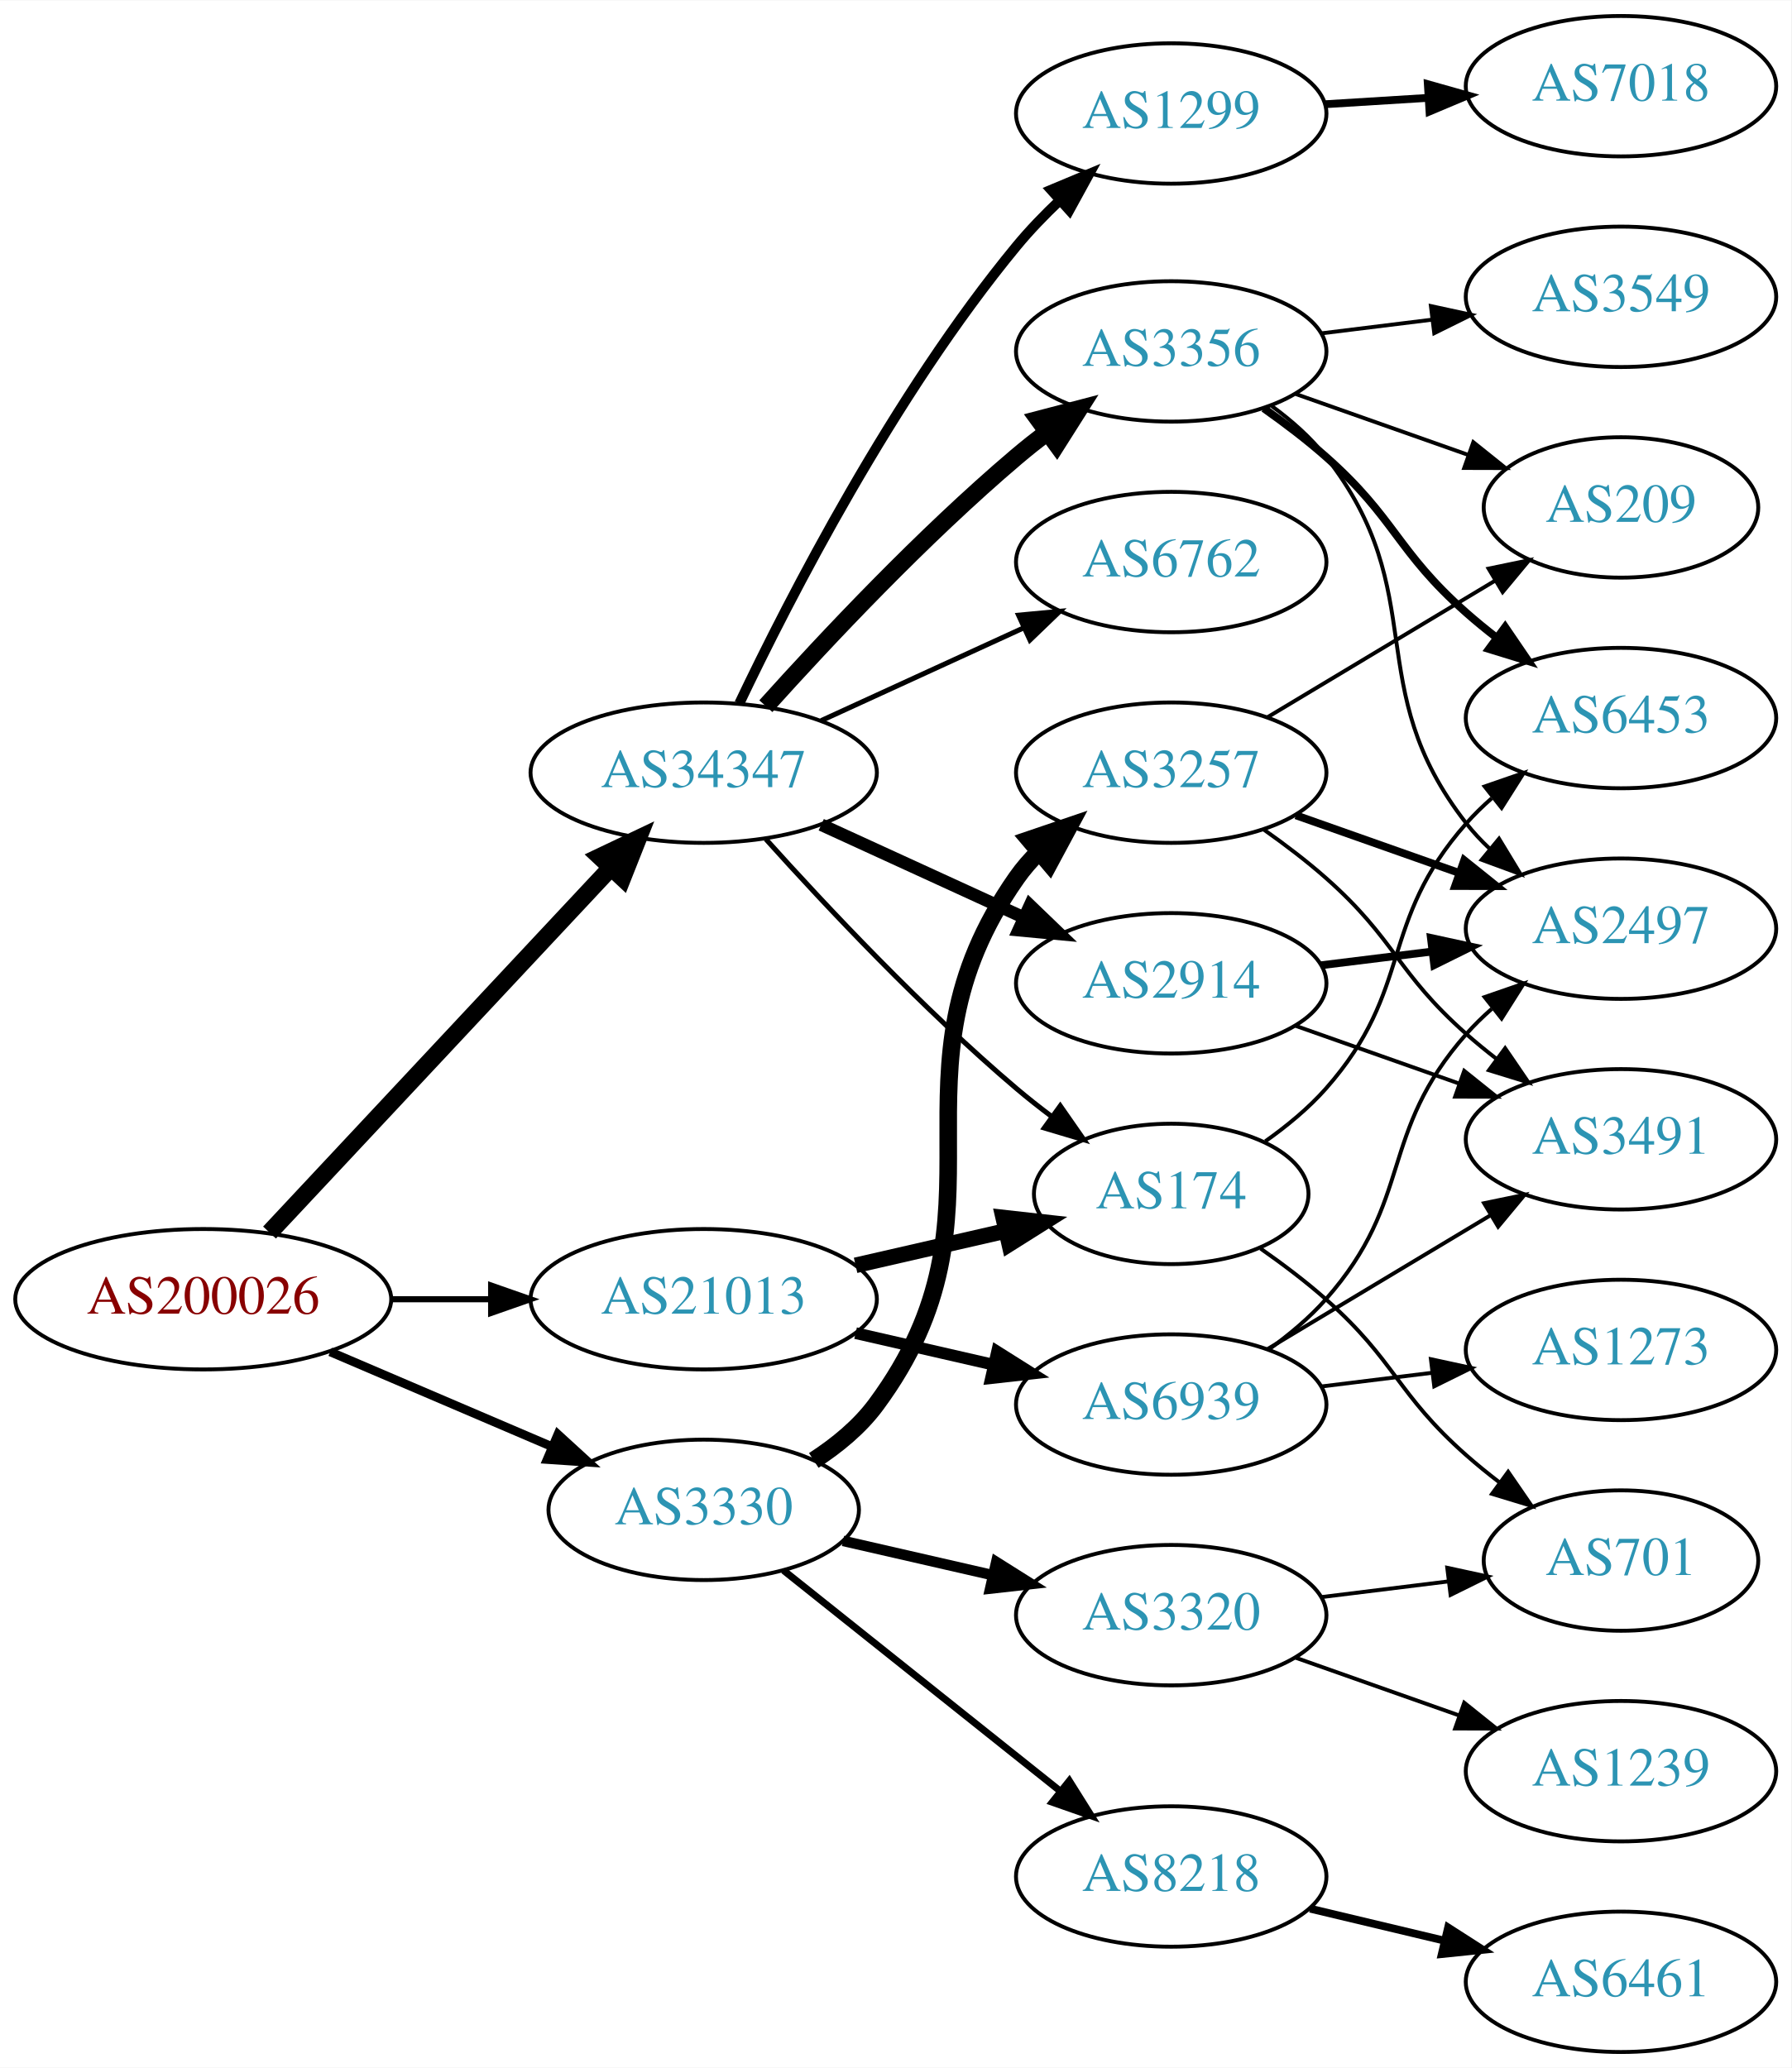
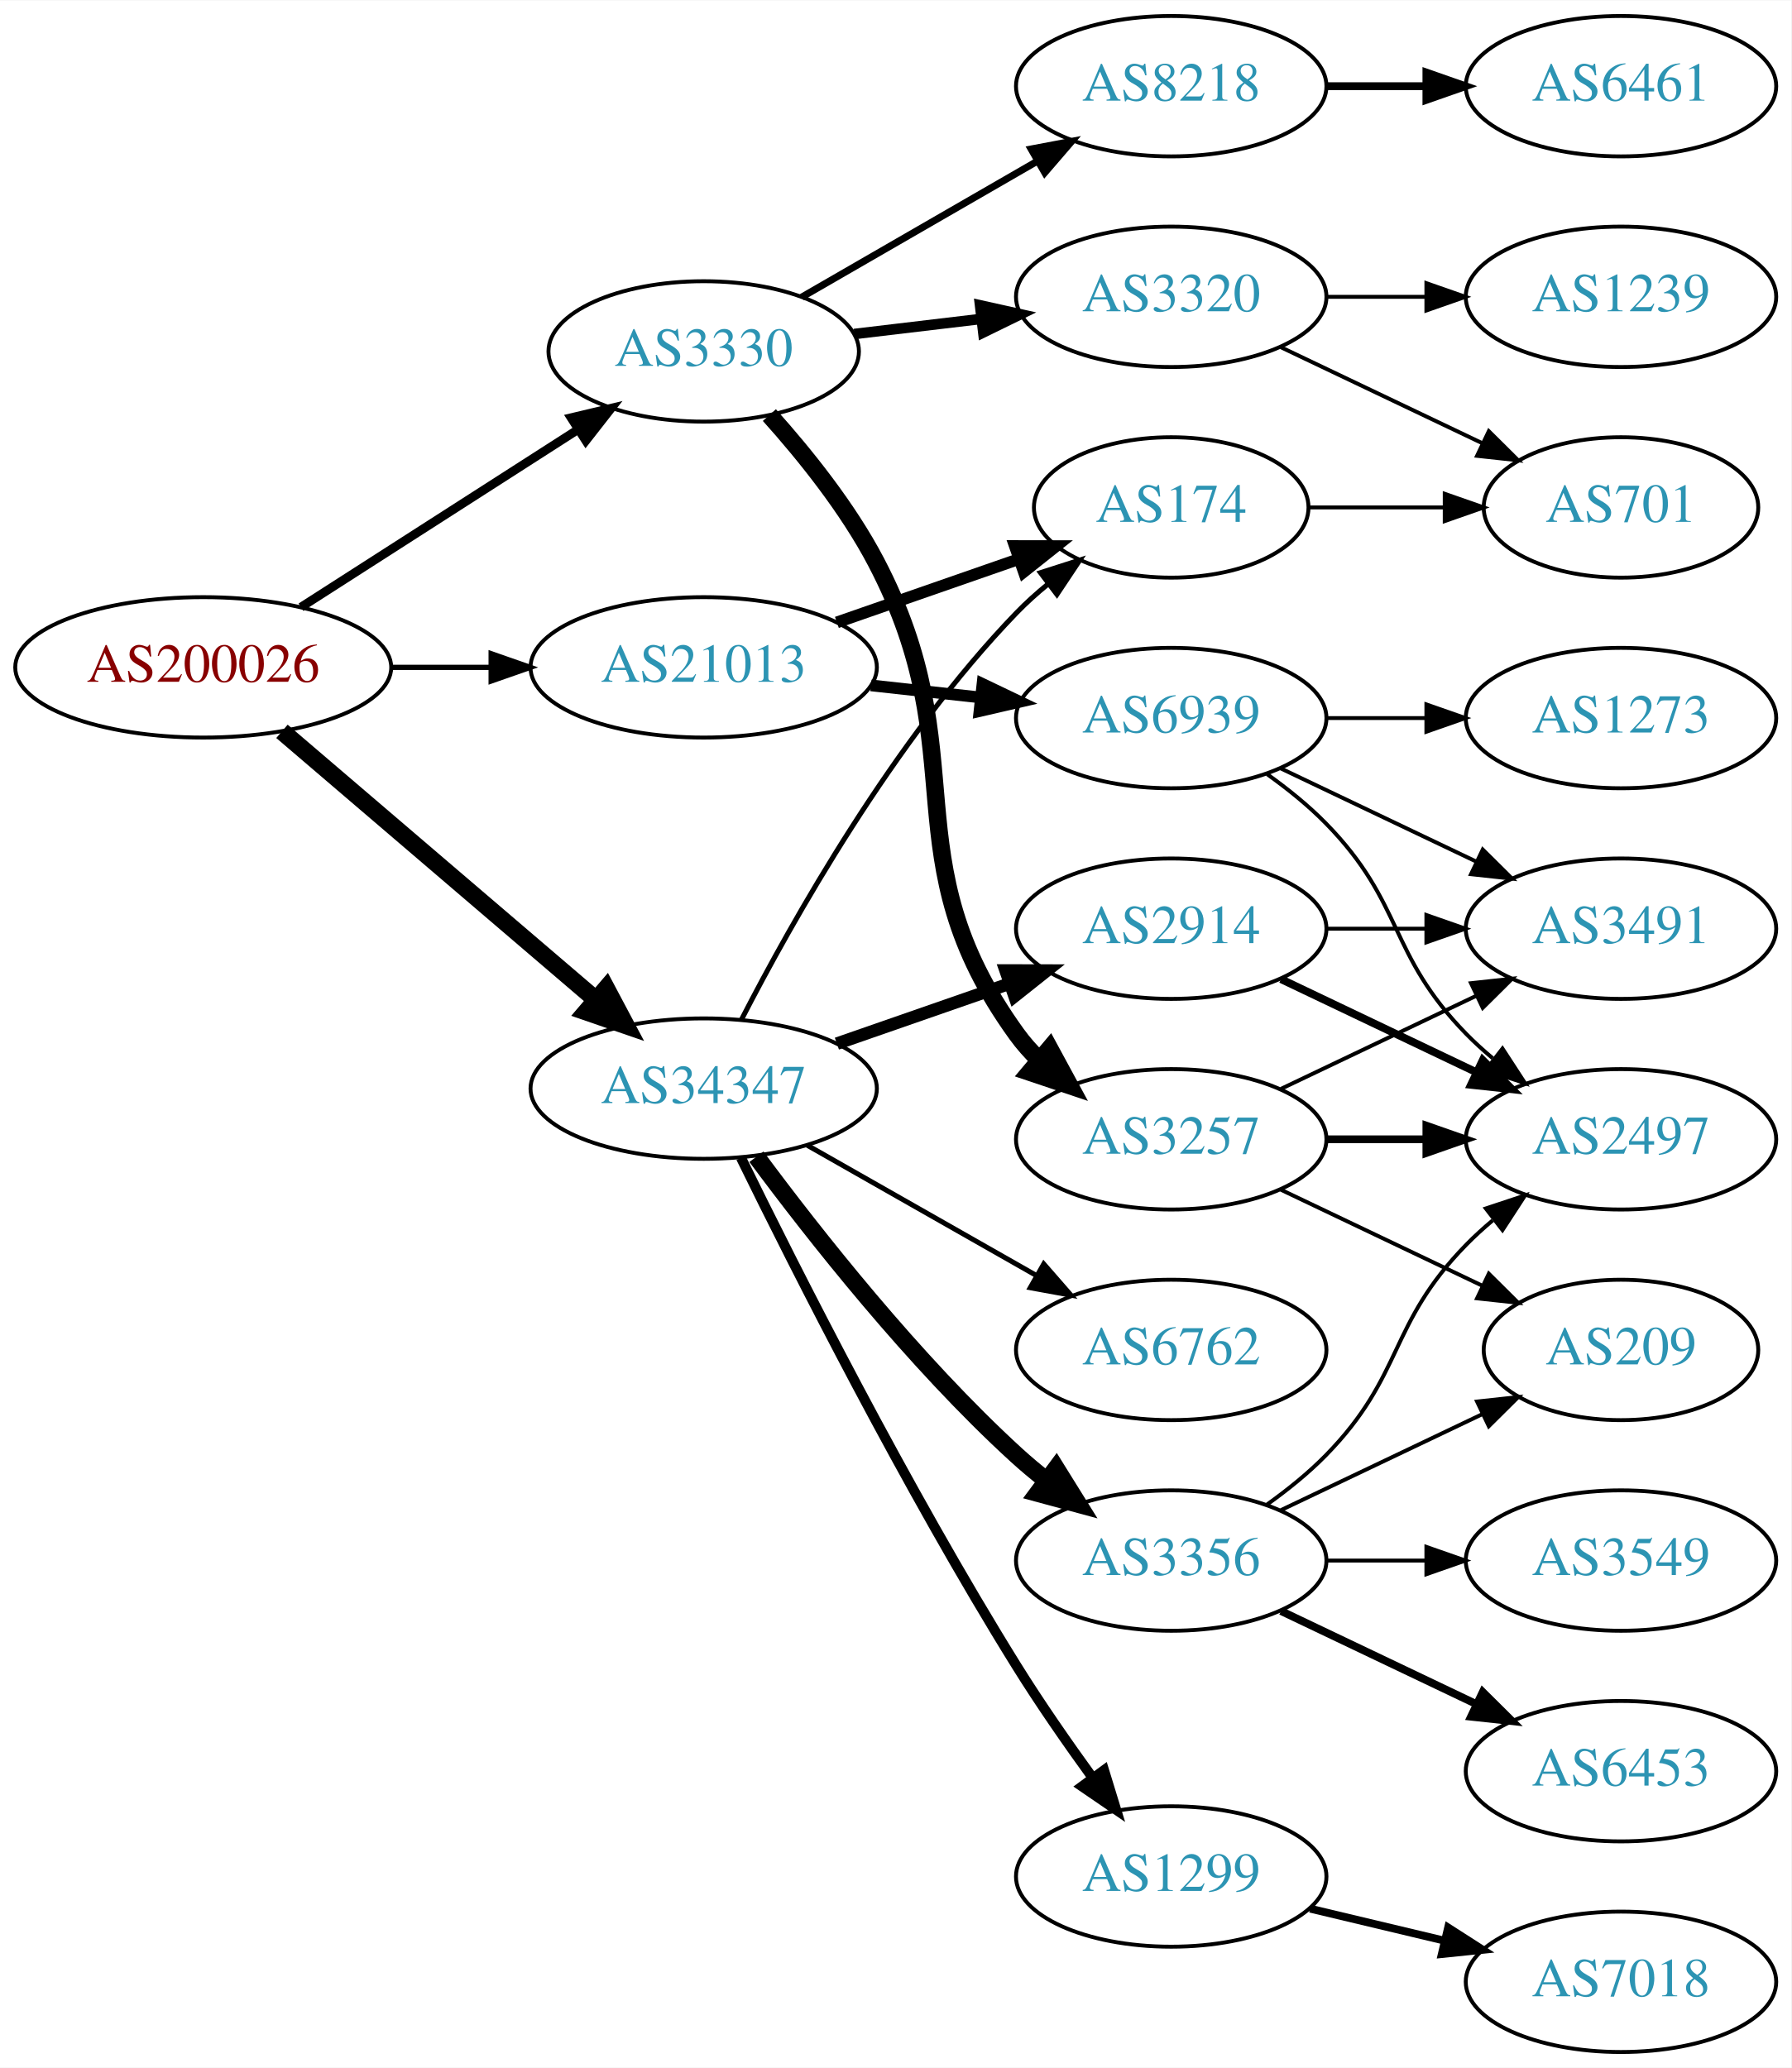
<svg xmlns="http://www.w3.org/2000/svg" xmlns:xlink="http://www.w3.org/1999/xlink" width="459pt" height="530pt" viewBox="0.00 0.00 459.17 530.00">
  <g id="graph0" class="graph" transform="scale(1 1) rotate(0) translate(4 526)">
    <polygon fill="white" stroke="none" points="-4,4 -4,-526 455.17,-526 455.17,4 -4,4" />
    <g id="node1" class="node">
      <g id="a_node1">
        <a xlink:href="/asn/200026" xlink:title="AS200026 ~ Ortswaerme St. Johann in Tirol GmbH [AT]">
-           <ellipse fill="#ffffff" stroke="black" cx="48.096" cy="-193" rx="48.192" ry="18" />
-           <text text-anchor="middle" x="48.096" y="-189.3" font-family="Times,serif" font-size="14.00" fill="#880000">AS200026</text>
+           <ellipse fill="#ffffff" stroke="black" cx="48.096" cy="-355" rx="48.192" ry="18" />
+           <text text-anchor="middle" x="48.096" y="-351.3" font-family="Times,serif" font-size="14.00" fill="#880000">AS200026</text>
        </a>
      </g>
    </g>
    <g id="node2" class="node">
      <g id="a_node2">
        <a xlink:href="/asn/3330" xlink:title="AS3330 ~ Vienna, Austria [AT]">
-           <ellipse fill="#ffffff" stroke="black" cx="176.388" cy="-139" rx="39.794" ry="18" />
-           <text text-anchor="middle" x="176.388" y="-135.3" font-family="Times,serif" font-size="14.00" fill="#2c94b3">AS3330</text>
+           <ellipse fill="#ffffff" stroke="black" cx="176.388" cy="-436" rx="39.794" ry="18" />
+           <text text-anchor="middle" x="176.388" y="-432.3" font-family="Times,serif" font-size="14.00" fill="#2c94b3">AS3330</text>
        </a>
      </g>
    </g>
    <g id="edge1" class="edge">
-       <path fill="none" stroke="black" stroke-width="2.25" d="M80.639,-179.513C97.776,-172.185 119.097,-163.069 137.172,-155.34" />
-       <polygon fill="black" stroke="black" stroke-width="2.25" points="139.014,-158.359 146.832,-151.21 136.262,-151.923 139.014,-158.359" />
+       <path fill="none" stroke="black" stroke-width="2.25" d="M73.147,-370.426C93.276,-383.336 122.141,-401.849 144.071,-415.915" />
+       <polygon fill="black" stroke="black" stroke-width="2.25" points="142.393,-418.996 152.7,-421.449 146.172,-413.104 142.393,-418.996" />
    </g>
    <g id="node3" class="node">
      <g id="a_node3">
        <a xlink:href="/asn/21013" xlink:title="AS21013 ~ Wels, AT [AT]">
-           <ellipse fill="#ffffff" stroke="black" cx="176.388" cy="-193" rx="44.393" ry="18" />
-           <text text-anchor="middle" x="176.388" y="-189.3" font-family="Times,serif" font-size="14.00" fill="#2c94b3">AS21013</text>
+           <ellipse fill="#ffffff" stroke="black" cx="176.388" cy="-355" rx="44.393" ry="18" />
+           <text text-anchor="middle" x="176.388" y="-351.3" font-family="Times,serif" font-size="14.00" fill="#2c94b3">AS21013</text>
        </a>
      </g>
    </g>
    <g id="edge2" class="edge">
-       <path fill="none" stroke="black" stroke-width="1.575" d="M96.481,-193C104.742,-193 113.386,-193 121.799,-193" />
-       <polygon fill="black" stroke="black" stroke-width="1.575" points="121.904,-196.5 131.904,-193 121.904,-189.5 121.904,-196.5" />
+       <path fill="none" stroke="black" stroke-width="1.35" d="M96.481,-355C104.742,-355 113.386,-355 121.799,-355" />
+       <polygon fill="black" stroke="black" stroke-width="1.35" points="121.904,-358.5 131.904,-355 121.904,-351.5 121.904,-358.5" />
    </g>
    <g id="node4" class="node">
      <g id="a_node4">
        <a xlink:href="/asn/34347" xlink:title="AS34347 ~ HALLAG Kommunal GmbH [AT]">
-           <ellipse fill="#ffffff" stroke="black" cx="176.388" cy="-328" rx="44.393" ry="18" />
-           <text text-anchor="middle" x="176.388" y="-324.3" font-family="Times,serif" font-size="14.00" fill="#2c94b3">AS34347</text>
+           <ellipse fill="#ffffff" stroke="black" cx="176.388" cy="-247" rx="44.393" ry="18" />
+           <text text-anchor="middle" x="176.388" y="-243.3" font-family="Times,serif" font-size="14.00" fill="#2c94b3">AS34347</text>
        </a>
      </g>
    </g>
    <g id="edge3" class="edge">
-       <path fill="none" stroke="black" stroke-width="4.5" d="M65.091,-210.098C87.201,-233.733 127.23,-276.522 152.501,-303.536" />
-       <polygon fill="black" stroke="black" stroke-width="4.5" points="149.815,-306.428 159.522,-311.041 155.566,-301.048 149.815,-306.428" />
+       <path fill="none" stroke="black" stroke-width="4.5" d="M68.277,-338.597C89.727,-320.254 124.614,-290.419 148.715,-269.809" />
+       <polygon fill="black" stroke="black" stroke-width="4.5" points="151.399,-272.695 156.44,-263.203 146.281,-266.71 151.399,-272.695" />
    </g>
    <g id="node5" class="node">
      <g id="a_node5">
        <a xlink:href="/asn/3257" xlink:title="AS3257 ~ GTT [DE]">
-           <ellipse fill="#ffffff" stroke="black" cx="296.23" cy="-328" rx="39.794" ry="18" />
-           <text text-anchor="middle" x="296.23" y="-324.3" font-family="Times,serif" font-size="14.00" fill="#2c94b3">AS3257</text>
+           <ellipse fill="#ffffff" stroke="black" cx="296.23" cy="-234" rx="39.794" ry="18" />
+           <text text-anchor="middle" x="296.23" y="-230.3" font-family="Times,serif" font-size="14.00" fill="#2c94b3">AS3257</text>
        </a>
      </g>
    </g>
    <g id="edge4" class="edge">
-       <path fill="none" stroke="black" stroke-width="4.5" d="M204.603,-151.669C210.584,-155.539 216.379,-160.31 220.584,-166 257.487,-215.941 220.97,-250.131 256.584,-301 258.256,-303.389 260.211,-305.635 262.338,-307.733" />
-       <polygon fill="black" stroke="black" stroke-width="4.5" points="259.895,-310.824 270.071,-314.284 264.986,-304.816 259.895,-310.824" />
+       <path fill="none" stroke="black" stroke-width="4.5" d="M193.222,-419.683C202.324,-409.538 213.35,-395.829 220.584,-382 246.589,-332.283 223.752,-306.498 256.584,-261 258.29,-258.636 260.27,-256.406 262.414,-254.32" />
+       <polygon fill="black" stroke="black" stroke-width="4.5" points="265.058,-257.242 270.178,-247.793 259.99,-251.214 265.058,-257.242" />
    </g>
    <g id="node6" class="node">
      <g id="a_node6">
-         <a xlink:href="/asn/3320" xlink:title="AS3320 ~ DTAG [DE]">
-           <ellipse fill="#ffffff" stroke="black" cx="296.23" cy="-112" rx="39.794" ry="18" />
-           <text text-anchor="middle" x="296.23" y="-108.3" font-family="Times,serif" font-size="14.00" fill="#2c94b3">AS3320</text>
+         <a xlink:href="/asn/8218" xlink:title="AS8218 ~ legacy Neotelecoms [FR]">
+           <ellipse fill="#ffffff" stroke="black" cx="296.23" cy="-504" rx="39.794" ry="18" />
+           <text text-anchor="middle" x="296.23" y="-500.3" font-family="Times,serif" font-size="14.00" fill="#2c94b3">AS8218</text>
        </a>
      </g>
    </g>
    <g id="edge5" class="edge">
-       <path fill="none" stroke="black" stroke-width="2.7" d="M212.107,-131.045C224.107,-128.296 237.728,-125.175 250.42,-122.267" />
-       <polygon fill="black" stroke="black" stroke-width="2.7" points="251.386,-125.636 260.352,-119.991 249.823,-118.813 251.386,-125.636" />
+       <path fill="none" stroke="black" stroke-width="1.8" d="M201.519,-449.925C218.958,-459.988 242.732,-473.707 261.97,-484.808" />
+       <polygon fill="black" stroke="black" stroke-width="1.8" points="260.315,-487.893 270.726,-489.86 263.814,-481.83 260.315,-487.893" />
    </g>
    <g id="node7" class="node">
      <g id="a_node7">
-         <a xlink:href="/asn/8218" xlink:title="AS8218 ~ legacy Neotelecoms [FR]">
-           <ellipse fill="#ffffff" stroke="black" cx="296.23" cy="-45" rx="39.794" ry="18" />
-           <text text-anchor="middle" x="296.23" y="-41.3" font-family="Times,serif" font-size="14.00" fill="#2c94b3">AS8218</text>
+         <a xlink:href="/asn/3320" xlink:title="AS3320 ~ DTAG [DE]">
+           <ellipse fill="#ffffff" stroke="black" cx="296.23" cy="-450" rx="39.794" ry="18" />
+           <text text-anchor="middle" x="296.23" y="-446.3" font-family="Times,serif" font-size="14.00" fill="#2c94b3">AS3320</text>
        </a>
      </g>
    </g>
    <g id="edge6" class="edge">
-       <path fill="none" stroke="black" stroke-width="1.8" d="M196.847,-123.478C216.208,-108.034 246.089,-84.198 267.842,-66.847" />
-       <polygon fill="black" stroke="black" stroke-width="1.8" points="270.107,-69.517 275.742,-60.545 265.742,-64.045 270.107,-69.517" />
+       <path fill="none" stroke="black" stroke-width="2.7" d="M214.998,-440.468C225.309,-441.693 236.626,-443.038 247.426,-444.321" />
+       <polygon fill="black" stroke="black" stroke-width="2.7" points="247.23,-447.822 257.573,-445.526 248.056,-440.871 247.23,-447.822" />
    </g>
    <g id="node14" class="node">
      <g id="a_node14">
        <a xlink:href="/asn/174" xlink:title="AS174 ~ Cogent Communications [US]">
-           <ellipse fill="#ffffff" stroke="black" cx="296.23" cy="-220" rx="35.194" ry="18" />
-           <text text-anchor="middle" x="296.23" y="-216.3" font-family="Times,serif" font-size="14.00" fill="#2c94b3">AS174</text>
+           <ellipse fill="#ffffff" stroke="black" cx="296.23" cy="-396" rx="35.194" ry="18" />
+           <text text-anchor="middle" x="296.23" y="-392.3" font-family="Times,serif" font-size="14.00" fill="#2c94b3">AS174</text>
        </a>
      </g>
    </g>
    <g id="edge13" class="edge">
-       <path fill="none" stroke="black" stroke-width="4" d="M215.322,-201.692C227.639,-204.514 241.364,-207.658 253.915,-210.534" />
-       <polygon fill="black" stroke="black" stroke-width="4" points="253.15,-213.949 263.68,-212.771 254.714,-207.126 253.15,-213.949" />
+       <path fill="none" stroke="black" stroke-width="3" d="M210.527,-366.53C225.046,-371.581 242.167,-377.538 257.203,-382.77" />
+       <polygon fill="black" stroke="black" stroke-width="3" points="256.139,-386.105 266.734,-386.086 258.44,-379.494 256.139,-386.105" />
    </g>
    <g id="node15" class="node">
      <g id="a_node15">
        <a xlink:href="/asn/6939" xlink:title="AS6939 ~ Hurricane Electric LLC [US]">
-           <ellipse fill="#ffffff" stroke="black" cx="296.23" cy="-166" rx="39.794" ry="18" />
-           <text text-anchor="middle" x="296.23" y="-162.3" font-family="Times,serif" font-size="14.00" fill="#2c94b3">AS6939</text>
+           <ellipse fill="#ffffff" stroke="black" cx="296.23" cy="-342" rx="39.794" ry="18" />
+           <text text-anchor="middle" x="296.23" y="-338.3" font-family="Times,serif" font-size="14.00" fill="#2c94b3">AS6939</text>
        </a>
      </g>
    </g>
    <g id="edge14" class="edge">
-       <path fill="none" stroke="black" stroke-width="3" d="M215.322,-184.308C226.563,-181.733 238.976,-178.889 250.599,-176.226" />
-       <polygon fill="black" stroke="black" stroke-width="3" points="251.595,-179.588 260.56,-173.943 250.031,-172.765 251.595,-179.588" />
-     </g>
-     <g id="edge16" class="edge">
-       <path fill="none" stroke="black" stroke-width="1.286" d="M192.32,-310.956C207.646,-293.903 232.582,-267.35 256.584,-247 259.436,-244.582 262.501,-242.167 265.612,-239.831" />
-       <polygon fill="black" stroke="black" stroke-width="1.286" points="267.785,-242.578 273.84,-233.884 263.685,-236.905 267.785,-242.578" />
+       <path fill="none" stroke="black" stroke-width="3" d="M219.266,-350.38C228.303,-349.383 237.924,-348.322 247.175,-347.301" />
+       <polygon fill="black" stroke="black" stroke-width="3" points="247.856,-350.747 257.412,-346.172 247.089,-343.79 247.856,-350.747" />
+     </g>
+     <g id="edge18" class="edge">
+       <path fill="none" stroke="black" stroke-width="1.286" d="M186.046,-264.651C198.967,-289.802 225.17,-336.499 256.584,-369 259.047,-371.549 261.784,-374.008 264.63,-376.335" />
+       <polygon fill="black" stroke="black" stroke-width="1.286" points="262.716,-379.276 272.806,-382.508 266.934,-373.69 262.716,-379.276" />
    </g>
    <g id="node16" class="node">
      <g id="a_node16">
        <a xlink:href="/asn/3356" xlink:title="AS3356 ~ Level 3 Parent, LLC [US]">
-           <ellipse fill="#ffffff" stroke="black" cx="296.23" cy="-436" rx="39.794" ry="18" />
-           <text text-anchor="middle" x="296.23" y="-432.3" font-family="Times,serif" font-size="14.00" fill="#2c94b3">AS3356</text>
+           <ellipse fill="#ffffff" stroke="black" cx="296.23" cy="-126" rx="39.794" ry="18" />
+           <text text-anchor="middle" x="296.23" y="-122.3" font-family="Times,serif" font-size="14.00" fill="#2c94b3">AS3356</text>
        </a>
      </g>
    </g>
    <g id="edge15" class="edge">
-       <path fill="none" stroke="black" stroke-width="4.5" d="M192.32,-345.044C207.646,-362.097 232.582,-388.65 256.584,-409 259.081,-411.117 261.741,-413.232 264.453,-415.293" />
-       <polygon fill="black" stroke="black" stroke-width="4.5" points="262.231,-418.547 272.629,-421.266 266.877,-412.188 262.231,-418.547" />
+       <path fill="none" stroke="black" stroke-width="4.5" d="M189.908,-229.531C204.587,-209.714 230.273,-177.036 256.584,-153 259.001,-150.792 261.606,-148.615 264.282,-146.512" />
+       <polygon fill="black" stroke="black" stroke-width="4.5" points="266.726,-149.602 272.402,-140.476 262.027,-143.282 266.726,-149.602" />
    </g>
    <g id="node17" class="node">
      <g id="a_node17">
-         <a xlink:href="/asn/6762" xlink:title="AS6762 ~ TELECOM ITALIA SPARKLE S.p.A. [IT]">
-           <ellipse fill="#ffffff" stroke="black" cx="296.23" cy="-382" rx="39.794" ry="18" />
-           <text text-anchor="middle" x="296.23" y="-378.3" font-family="Times,serif" font-size="14.00" fill="#2c94b3">AS6762</text>
-         </a>
-       </g>
-     </g>
-     <g id="edge17" class="edge">
-       <path fill="none" stroke="black" stroke-width="1.286" d="M206.517,-341.348C222.128,-348.502 241.526,-357.391 258.198,-365.03" />
-       <polygon fill="black" stroke="black" stroke-width="1.286" points="257.101,-368.378 267.65,-369.362 260.017,-362.014 257.101,-368.378" />
+         <a xlink:href="/asn/2914" xlink:title="AS2914 ~ NTT America, Inc. [US]">
+           <ellipse fill="#ffffff" stroke="black" cx="296.23" cy="-288" rx="39.794" ry="18" />
+           <text text-anchor="middle" x="296.23" y="-284.3" font-family="Times,serif" font-size="14.00" fill="#2c94b3">AS2914</text>
+         </a>
+       </g>
+     </g>
+     <g id="edge16" class="edge">
+       <path fill="none" stroke="black" stroke-width="3.214" d="M210.527,-258.53C224.244,-263.302 240.284,-268.883 254.693,-273.896" />
+       <polygon fill="black" stroke="black" stroke-width="3.214" points="253.765,-277.279 264.36,-277.26 256.065,-270.668 253.765,-277.279" />
    </g>
    <g id="node18" class="node">
      <g id="a_node18">
-         <a xlink:href="/asn/2914" xlink:title="AS2914 ~ NTT America, Inc. [US]">
-           <ellipse fill="#ffffff" stroke="black" cx="296.23" cy="-274" rx="39.794" ry="18" />
-           <text text-anchor="middle" x="296.23" y="-270.3" font-family="Times,serif" font-size="14.00" fill="#2c94b3">AS2914</text>
-         </a>
-       </g>
-     </g>
-     <g id="edge18" class="edge">
-       <path fill="none" stroke="black" stroke-width="3.214" d="M206.517,-314.652C222.128,-307.498 241.526,-298.609 258.198,-290.97" />
-       <polygon fill="black" stroke="black" stroke-width="3.214" points="260.017,-293.986 267.65,-286.638 257.101,-287.622 260.017,-293.986" />
+         <a xlink:href="/asn/1299" xlink:title="AS1299 ~ Telia Carrier [EU]">
+           <ellipse fill="#ffffff" stroke="black" cx="296.23" cy="-45" rx="39.794" ry="18" />
+           <text text-anchor="middle" x="296.23" y="-41.3" font-family="Times,serif" font-size="14.00" fill="#2c94b3">AS1299</text>
+         </a>
+       </g>
+     </g>
+     <g id="edge17" class="edge">
+       <path fill="none" stroke="black" stroke-width="2.571" d="M185.939,-229.27C199.745,-201.072 228.271,-144.537 256.584,-99 262.58,-89.355 269.685,-79.136 276.157,-70.214" />
+       <polygon fill="black" stroke="black" stroke-width="2.571" points="279.006,-72.247 282.111,-62.117 273.367,-68.1 279.006,-72.247" />
    </g>
    <g id="node19" class="node">
      <g id="a_node19">
-         <a xlink:href="/asn/1299" xlink:title="AS1299 ~ Telia Carrier [EU]">
-           <ellipse fill="#ffffff" stroke="black" cx="296.23" cy="-497" rx="39.794" ry="18" />
-           <text text-anchor="middle" x="296.23" y="-493.3" font-family="Times,serif" font-size="14.00" fill="#2c94b3">AS1299</text>
+         <a xlink:href="/asn/6762" xlink:title="AS6762 ~ TELECOM ITALIA SPARKLE S.p.A. [IT]">
+           <ellipse fill="#ffffff" stroke="black" cx="296.23" cy="-180" rx="39.794" ry="18" />
+           <text text-anchor="middle" x="296.23" y="-176.3" font-family="Times,serif" font-size="14.00" fill="#2c94b3">AS6762</text>
        </a>
      </g>
    </g>
    <g id="edge19" class="edge">
-       <path fill="none" stroke="black" stroke-width="2.571" d="M185.524,-345.758C198.358,-372.714 225.108,-424.855 256.584,-463 259.911,-467.032 263.736,-470.997 267.657,-474.715" />
-       <polygon fill="black" stroke="black" stroke-width="2.571" points="265.436,-477.425 275.21,-481.512 270.118,-472.221 265.436,-477.425" />
+       <path fill="none" stroke="black" stroke-width="1.286" d="M202.958,-232.462C220.177,-222.672 243.062,-209.66 261.733,-199.045" />
+       <polygon fill="black" stroke="black" stroke-width="1.286" points="263.554,-202.036 270.517,-194.05 260.094,-195.95 263.554,-202.036" />
+     </g>
+     <g id="node11" class="node">
+       <g id="a_node11">
+         <a xlink:href="/asn/3491" xlink:title="AS3491 ~ PCCW Global, Inc. [US]">
+           <ellipse fill="#ffffff" stroke="black" cx="411.523" cy="-288" rx="39.794" ry="18" />
+           <text text-anchor="middle" x="411.523" y="-284.3" font-family="Times,serif" font-size="14.00" fill="#2c94b3">AS3491</text>
+         </a>
+       </g>
+     </g>
+     <g id="edge10" class="edge">
+       <path fill="none" stroke="black" d="M324.367,-246.934C339.361,-254.081 358.182,-263.052 374.405,-270.785" />
+       <polygon fill="black" stroke="black" points="373.075,-274.028 383.608,-275.171 376.087,-267.709 373.075,-274.028" />
+     </g>
+     <g id="node12" class="node">
+       <g id="a_node12">
+         <a xlink:href="/asn/2497" xlink:title="AS2497 ~ Internet Initiative Japan Inc. [JP]">
+           <ellipse fill="#ffffff" stroke="black" cx="411.523" cy="-234" rx="39.794" ry="18" />
+           <text text-anchor="middle" x="411.523" y="-230.3" font-family="Times,serif" font-size="14.00" fill="#2c94b3">AS2497</text>
+         </a>
+       </g>
+     </g>
+     <g id="edge11" class="edge">
+       <path fill="none" stroke="black" stroke-width="2" d="M335.902,-234C344.105,-234 352.869,-234 361.401,-234" />
+       <polygon fill="black" stroke="black" stroke-width="2" points="361.641,-237.5 371.641,-234 361.641,-230.5 361.641,-237.5" />
+     </g>
+     <g id="node13" class="node">
+       <g id="a_node13">
+         <a xlink:href="/asn/209" xlink:title="AS209 ~ CenturyLink Communications, LLC [US]">
+           <ellipse fill="#ffffff" stroke="black" cx="411.523" cy="-180" rx="35.194" ry="18" />
+           <text text-anchor="middle" x="411.523" y="-176.3" font-family="Times,serif" font-size="14.00" fill="#2c94b3">AS209</text>
+         </a>
+       </g>
+     </g>
+     <g id="edge12" class="edge">
+       <path fill="none" stroke="black" d="M324.367,-221.066C339.798,-213.71 359.284,-204.423 375.819,-196.541" />
+       <polygon fill="black" stroke="black" points="377.64,-199.551 385.161,-192.089 374.628,-193.232 377.64,-199.551" />
    </g>
    <g id="node8" class="node">
      <g id="a_node8">
-         <a xlink:href="/asn/3491" xlink:title="AS3491 ~ PCCW Global, Inc. [US]">
-           <ellipse fill="#ffffff" stroke="black" cx="411.523" cy="-234" rx="39.794" ry="18" />
-           <text text-anchor="middle" x="411.523" y="-230.3" font-family="Times,serif" font-size="14.00" fill="#2c94b3">AS3491</text>
+         <a xlink:href="/asn/6461" xlink:title="AS6461 ~ Zayo Bandwidth [US]">
+           <ellipse fill="#ffffff" stroke="black" cx="411.523" cy="-504" rx="39.794" ry="18" />
+           <text text-anchor="middle" x="411.523" y="-500.3" font-family="Times,serif" font-size="14.00" fill="#2c94b3">AS6461</text>
        </a>
      </g>
    </g>
    <g id="edge7" class="edge">
-       <path fill="none" stroke="black" d="M319.957,-313.411C325.357,-309.6 330.971,-305.337 335.877,-301 353.796,-285.159 353.957,-276.841 371.877,-261 374.329,-258.832 376.959,-256.682 379.651,-254.597" />
-       <polygon fill="black" stroke="black" points="381.827,-257.342 387.796,-248.589 377.671,-251.709 381.827,-257.342" />
+       <path fill="none" stroke="black" stroke-width="2" d="M335.902,-504C344.105,-504 352.869,-504 361.401,-504" />
+       <polygon fill="black" stroke="black" stroke-width="2" points="361.641,-507.5 371.641,-504 361.641,-500.5 361.641,-507.5" />
    </g>
    <g id="node9" class="node">
      <g id="a_node9">
-         <a xlink:href="/asn/2497" xlink:title="AS2497 ~ Internet Initiative Japan Inc. [JP]">
-           <ellipse fill="#ffffff" stroke="black" cx="411.523" cy="-288" rx="39.794" ry="18" />
-           <text text-anchor="middle" x="411.523" y="-284.3" font-family="Times,serif" font-size="14.00" fill="#2c94b3">AS2497</text>
+         <a xlink:href="/asn/1239" xlink:title="AS1239 ~ Sprint [US]">
+           <ellipse fill="#ffffff" stroke="black" cx="411.523" cy="-450" rx="39.794" ry="18" />
+           <text text-anchor="middle" x="411.523" y="-446.3" font-family="Times,serif" font-size="14.00" fill="#2c94b3">AS1239</text>
        </a>
      </g>
    </g>
    <g id="edge8" class="edge">
-       <path fill="none" stroke="black" stroke-width="2" d="M328.188,-317.07C341.051,-312.528 356.157,-307.195 369.894,-302.345" />
-       <polygon fill="black" stroke="black" stroke-width="2" points="371.338,-305.547 379.603,-298.917 369.008,-298.946 371.338,-305.547" />
+       <path fill="none" stroke="black" d="M335.902,-450C344.105,-450 352.869,-450 361.401,-450" />
+       <polygon fill="black" stroke="black" points="361.641,-453.5 371.641,-450 361.641,-446.5 361.641,-453.5" />
    </g>
    <g id="node10" class="node">
      <g id="a_node10">
-         <a xlink:href="/asn/209" xlink:title="AS209 ~ CenturyLink Communications, LLC [US]">
+         <a xlink:href="/asn/701" xlink:title="AS701 ~ UUNET [US]">
          <ellipse fill="#ffffff" stroke="black" cx="411.523" cy="-396" rx="35.194" ry="18" />
-           <text text-anchor="middle" x="411.523" y="-392.3" font-family="Times,serif" font-size="14.00" fill="#2c94b3">AS209</text>
+           <text text-anchor="middle" x="411.523" y="-392.3" font-family="Times,serif" font-size="14.00" fill="#2c94b3">AS701</text>
        </a>
      </g>
    </g>
    <g id="edge9" class="edge">
-       <path fill="none" stroke="black" d="M320.98,-342.255C337.931,-352.429 360.897,-366.214 379.326,-377.275" />
-       <polygon fill="black" stroke="black" points="377.587,-380.313 387.962,-382.459 381.189,-374.311 377.587,-380.313" />
-     </g>
-     <g id="node11" class="node">
-       <g id="a_node11">
-         <a xlink:href="/asn/701" xlink:title="AS701 ~ UUNET [US]">
-           <ellipse fill="#ffffff" stroke="black" cx="411.523" cy="-126" rx="35.194" ry="18" />
-           <text text-anchor="middle" x="411.523" y="-122.3" font-family="Times,serif" font-size="14.00" fill="#2c94b3">AS701</text>
-         </a>
-       </g>
-     </g>
-     <g id="edge10" class="edge">
-       <path fill="none" stroke="black" d="M334.64,-116.623C345.093,-117.915 356.537,-119.329 367.295,-120.658" />
-       <polygon fill="black" stroke="black" points="366.992,-124.147 377.346,-121.9 367.851,-117.2 366.992,-124.147" />
-     </g>
-     <g id="node12" class="node">
-       <g id="a_node12">
-         <a xlink:href="/asn/1239" xlink:title="AS1239 ~ Sprint [US]">
-           <ellipse fill="#ffffff" stroke="black" cx="411.523" cy="-72" rx="39.794" ry="18" />
-           <text text-anchor="middle" x="411.523" y="-68.3" font-family="Times,serif" font-size="14.00" fill="#2c94b3">AS1239</text>
-         </a>
-       </g>
-     </g>
-     <g id="edge11" class="edge">
-       <path fill="none" stroke="black" d="M328.188,-101.07C341.051,-96.528 356.157,-91.195 369.894,-86.345" />
-       <polygon fill="black" stroke="black" points="371.338,-89.547 379.603,-82.917 369.008,-82.946 371.338,-89.547" />
-     </g>
-     <g id="node13" class="node">
-       <g id="a_node13">
-         <a xlink:href="/asn/6461" xlink:title="AS6461 ~ Zayo Bandwidth [US]">
-           <ellipse fill="#ffffff" stroke="black" cx="411.523" cy="-18" rx="39.794" ry="18" />
-           <text text-anchor="middle" x="411.523" y="-14.3" font-family="Times,serif" font-size="14.00" fill="#2c94b3">AS6461</text>
-         </a>
-       </g>
-     </g>
-     <g id="edge12" class="edge">
-       <path fill="none" stroke="black" stroke-width="2" d="M331.837,-36.752C342.709,-34.162 354.863,-31.265 366.305,-28.538" />
-       <polygon fill="black" stroke="black" stroke-width="2" points="367.212,-31.92 376.128,-26.197 365.589,-25.111 367.212,-31.92" />
+       <path fill="none" stroke="black" d="M324.367,-437.066C339.798,-429.71 359.284,-420.423 375.819,-412.541" />
+       <polygon fill="black" stroke="black" points="377.64,-415.551 385.161,-408.089 374.628,-409.232 377.64,-415.551" />
+     </g>
+     <g id="edge30" class="edge">
+       <path fill="none" stroke="black" d="M331.529,-396C342.399,-396 354.577,-396 366.054,-396" />
+       <polygon fill="black" stroke="black" points="366.341,-399.5 376.341,-396 366.341,-392.5 366.341,-399.5" />
+     </g>
+     <g id="edge29" class="edge">
+       <path fill="none" stroke="black" d="M324.367,-329.066C339.361,-321.919 358.182,-312.948 374.405,-305.215" />
+       <polygon fill="black" stroke="black" points="376.087,-308.291 383.608,-300.829 373.075,-301.972 376.087,-308.291" />
+     </g>
+     <g id="edge27" class="edge">
+       <path fill="none" stroke="black" d="M320.824,-327.611C326.08,-323.852 331.412,-319.563 335.877,-315 356.049,-294.383 351.704,-281.617 371.877,-261 373.969,-258.861 376.253,-256.782 378.63,-254.79" />
+       <polygon fill="black" stroke="black" points="381.148,-257.268 386.929,-248.389 376.873,-251.725 381.148,-257.268" />
+     </g>
+     <g id="node23" class="node">
+       <g id="a_node23">
+         <a xlink:href="/asn/1273" xlink:title="AS1273 ~ Vodafone Group PLC [EU]">
+           <ellipse fill="#ffffff" stroke="black" cx="411.523" cy="-342" rx="39.794" ry="18" />
+           <text text-anchor="middle" x="411.523" y="-338.3" font-family="Times,serif" font-size="14.00" fill="#2c94b3">AS1273</text>
+         </a>
+       </g>
    </g>
    <g id="edge28" class="edge">
-       <path fill="none" stroke="black" d="M319.149,-205.98C324.794,-202.026 330.726,-197.553 335.877,-193 353.796,-177.159 353.957,-168.841 371.877,-153 374.533,-150.652 377.396,-148.326 380.321,-146.081" />
-       <polygon fill="black" stroke="black" points="382.601,-148.75 388.605,-140.02 378.467,-143.1 382.601,-148.75" />
+       <path fill="none" stroke="black" d="M335.902,-342C344.105,-342 352.869,-342 361.401,-342" />
+       <polygon fill="black" stroke="black" points="361.641,-345.5 371.641,-342 361.641,-338.5 361.641,-345.5" />
+     </g>
+     <g id="edge22" class="edge">
+       <path fill="none" stroke="black" d="M320.824,-140.389C326.08,-144.148 331.412,-148.437 335.877,-153 356.049,-173.617 351.704,-186.383 371.877,-207 373.969,-209.139 376.253,-211.218 378.63,-213.21" />
+       <polygon fill="black" stroke="black" points="376.873,-216.275 386.929,-219.611 381.148,-210.732 376.873,-216.275" />
+     </g>
+     <g id="edge23" class="edge">
+       <path fill="none" stroke="black" d="M324.367,-138.934C339.798,-146.29 359.284,-155.577 375.819,-163.459" />
+       <polygon fill="black" stroke="black" points="374.628,-166.768 385.161,-167.911 377.64,-160.449 374.628,-166.768" />
    </g>
    <g id="node20" class="node">
      <g id="a_node20">
        <a xlink:href="/asn/6453" xlink:title="AS6453 ~ TATA COMMUNICATIONS (AMERICA) INC [US]">
-           <ellipse fill="#ffffff" stroke="black" cx="411.523" cy="-342" rx="39.794" ry="18" />
-           <text text-anchor="middle" x="411.523" y="-338.3" font-family="Times,serif" font-size="14.00" fill="#2c94b3">AS6453</text>
-         </a>
-       </g>
-     </g>
-     <g id="edge27" class="edge">
-       <path fill="none" stroke="black" d="M320.361,-233.495C325.869,-237.395 331.431,-241.972 335.877,-247 358.526,-272.62 349.227,-289.38 371.877,-315 373.859,-317.242 376.063,-319.394 378.385,-321.437" />
-       <polygon fill="black" stroke="black" points="376.573,-324.466 386.586,-327.929 380.918,-318.978 376.573,-324.466" />
-     </g>
-     <g id="edge29" class="edge">
-       <path fill="none" stroke="black" d="M320.98,-180.255C337.597,-190.229 359.993,-203.671 378.229,-214.617" />
-       <polygon fill="black" stroke="black" points="376.429,-217.618 386.804,-219.764 380.032,-211.616 376.429,-217.618" />
-     </g>
-     <g id="edge31" class="edge">
-       <path fill="none" stroke="black" d="M321.167,-180.071C326.409,-183.842 331.648,-188.217 335.877,-193 358.526,-218.62 349.227,-235.38 371.877,-261 373.859,-263.242 376.063,-265.394 378.385,-267.437" />
-       <polygon fill="black" stroke="black" points="376.573,-270.466 386.586,-273.929 380.918,-264.978 376.573,-270.466" />
-     </g>
-     <g id="node23" class="node">
-       <g id="a_node23">
-         <a xlink:href="/asn/1273" xlink:title="AS1273 ~ Vodafone Group PLC [EU]">
-           <ellipse fill="#ffffff" stroke="black" cx="411.523" cy="-180" rx="39.794" ry="18" />
-           <text text-anchor="middle" x="411.523" y="-176.3" font-family="Times,serif" font-size="14.00" fill="#2c94b3">AS1273</text>
-         </a>
-       </g>
-     </g>
-     <g id="edge30" class="edge">
-       <path fill="none" stroke="black" d="M334.64,-170.623C343.728,-171.746 353.566,-172.962 363.05,-174.134" />
-       <polygon fill="black" stroke="black" points="362.798,-177.629 373.152,-175.382 363.657,-170.682 362.798,-177.629" />
-     </g>
-     <g id="edge22" class="edge">
-       <path fill="none" stroke="black" d="M322,-421.995C327.084,-418.272 332.046,-413.901 335.877,-409 363.424,-373.751 344.329,-350.249 371.877,-315 373.672,-312.703 375.716,-310.522 377.905,-308.469" />
-       <polygon fill="black" stroke="black" points="380.26,-311.064 385.753,-302.005 375.81,-305.661 380.26,-311.064" />
-     </g>
-     <g id="edge23" class="edge">
-       <path fill="none" stroke="black" d="M328.188,-425.07C341.815,-420.258 357.959,-414.559 372.325,-409.486" />
-       <polygon fill="black" stroke="black" points="373.67,-412.723 381.934,-406.094 371.34,-406.123 373.67,-412.723" />
+           <ellipse fill="#ffffff" stroke="black" cx="411.523" cy="-72" rx="39.794" ry="18" />
+           <text text-anchor="middle" x="411.523" y="-68.3" font-family="Times,serif" font-size="14.00" fill="#2c94b3">AS6453</text>
+         </a>
+       </g>
    </g>
    <g id="edge20" class="edge">
-       <path fill="none" stroke="black" stroke-width="2" d="M319.957,-421.411C325.357,-417.6 330.971,-413.337 335.877,-409 353.796,-393.159 353.957,-384.841 371.877,-369 374.329,-366.832 376.959,-364.682 379.651,-362.597" />
-       <polygon fill="black" stroke="black" stroke-width="2" points="381.827,-365.342 387.796,-356.589 377.671,-359.709 381.827,-365.342" />
+       <path fill="none" stroke="black" stroke-width="2" d="M324.367,-113.066C339.361,-105.919 358.182,-96.948 374.405,-89.215" />
+       <polygon fill="black" stroke="black" stroke-width="2" points="376.087,-92.291 383.608,-84.829 373.075,-85.972 376.087,-92.291" />
    </g>
    <g id="node21" class="node">
      <g id="a_node21">
        <a xlink:href="/asn/3549" xlink:title="AS3549 ~ Level 3 Parent, LLC [US]">
-           <ellipse fill="#ffffff" stroke="black" cx="411.523" cy="-450" rx="39.794" ry="18" />
-           <text text-anchor="middle" x="411.523" y="-446.3" font-family="Times,serif" font-size="14.00" fill="#2c94b3">AS3549</text>
+           <ellipse fill="#ffffff" stroke="black" cx="411.523" cy="-126" rx="39.794" ry="18" />
+           <text text-anchor="middle" x="411.523" y="-122.3" font-family="Times,serif" font-size="14.00" fill="#2c94b3">AS3549</text>
        </a>
      </g>
    </g>
    <g id="edge21" class="edge">
-       <path fill="none" stroke="black" d="M334.64,-440.623C343.728,-441.746 353.566,-442.962 363.05,-444.134" />
-       <polygon fill="black" stroke="black" points="362.798,-447.629 373.152,-445.382 363.657,-440.682 362.798,-447.629" />
+       <path fill="none" stroke="black" d="M335.902,-126C344.105,-126 352.869,-126 361.401,-126" />
+       <polygon fill="black" stroke="black" points="361.641,-129.5 371.641,-126 361.641,-122.5 361.641,-129.5" />
+     </g>
+     <g id="edge26" class="edge">
+       <path fill="none" stroke="black" d="M335.902,-288C344.105,-288 352.869,-288 361.401,-288" />
+       <polygon fill="black" stroke="black" points="361.641,-291.5 371.641,-288 361.641,-284.5 361.641,-291.5" />
    </g>
    <g id="edge25" class="edge">
-       <path fill="none" stroke="black" d="M328.188,-263.07C341.051,-258.528 356.157,-253.195 369.894,-248.345" />
-       <polygon fill="black" stroke="black" points="371.338,-251.547 379.603,-244.917 369.008,-244.946 371.338,-251.547" />
-     </g>
-     <g id="edge24" class="edge">
-       <path fill="none" stroke="black" stroke-width="2" d="M334.64,-278.623C343.728,-279.746 353.566,-280.962 363.05,-282.134" />
-       <polygon fill="black" stroke="black" stroke-width="2" points="362.798,-285.629 373.152,-283.382 363.657,-278.682 362.798,-285.629" />
+       <path fill="none" stroke="black" stroke-width="2" d="M324.367,-275.066C339.361,-267.919 358.182,-258.948 374.405,-251.215" />
+       <polygon fill="black" stroke="black" stroke-width="2" points="376.087,-254.291 383.608,-246.829 373.075,-247.972 376.087,-254.291" />
    </g>
    <g id="node22" class="node">
      <g id="a_node22">
        <a xlink:href="/asn/7018" xlink:title="AS7018 ~ AT&amp;T Services, Inc. [US]">
-           <ellipse fill="#ffffff" stroke="black" cx="411.523" cy="-504" rx="39.794" ry="18" />
-           <text text-anchor="middle" x="411.523" y="-500.3" font-family="Times,serif" font-size="14.00" fill="#2c94b3">AS7018</text>
-         </a>
-       </g>
-     </g>
-     <g id="edge26" class="edge">
-       <path fill="none" stroke="black" stroke-width="2" d="M335.586,-499.37C344.076,-499.894 353.179,-500.457 362.013,-501.003" />
-       <polygon fill="black" stroke="black" stroke-width="2" points="362.01,-504.509 372.207,-501.633 362.442,-497.522 362.01,-504.509" />
+           <ellipse fill="#ffffff" stroke="black" cx="411.523" cy="-18" rx="39.794" ry="18" />
+           <text text-anchor="middle" x="411.523" y="-14.3" font-family="Times,serif" font-size="14.00" fill="#2c94b3">AS7018</text>
+         </a>
+       </g>
+     </g>
+     <g id="edge24" class="edge">
+       <path fill="none" stroke="black" stroke-width="2" d="M331.837,-36.752C342.709,-34.162 354.863,-31.265 366.305,-28.538" />
+       <polygon fill="black" stroke="black" stroke-width="2" points="367.212,-31.92 376.128,-26.197 365.589,-25.111 367.212,-31.92" />
    </g>
  </g>
</svg>
